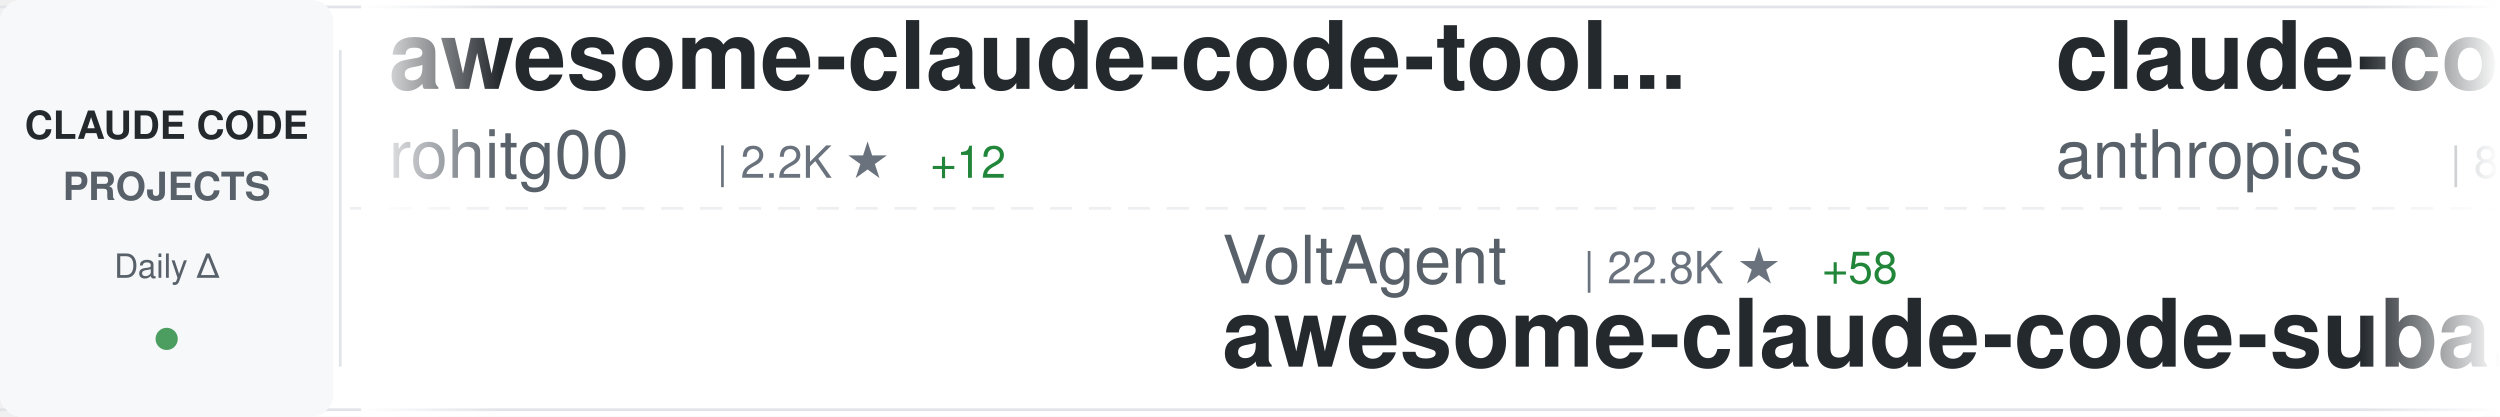
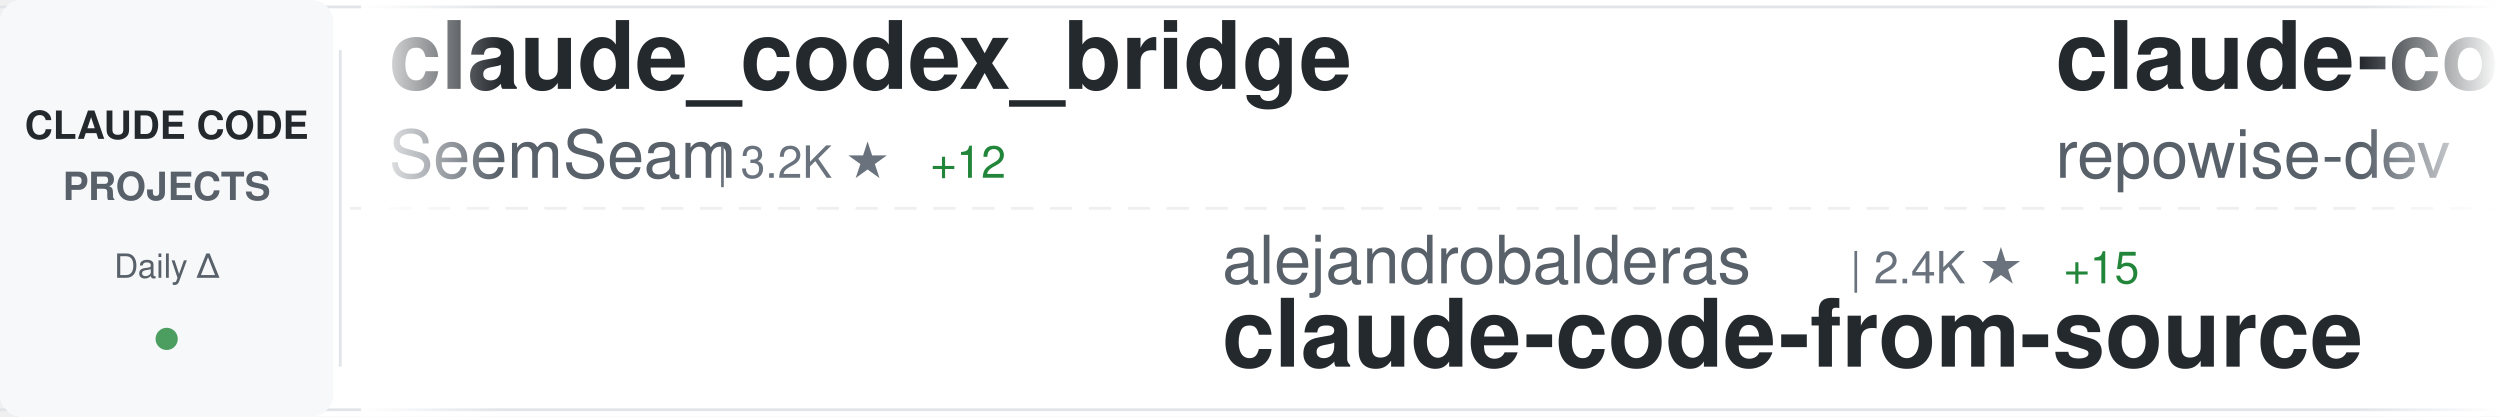
<svg xmlns="http://www.w3.org/2000/svg" width="900" height="150">
  <defs>
    <linearGradient id="awesomeLeftFade" x1="0%" y1="0%" x2="100%" y2="0%">
      <stop offset="0%" style="stop-color:#ffffff;stop-opacity:1" />
      <stop offset="100%" style="stop-color:#ffffff;stop-opacity:0" />
    </linearGradient>
    <linearGradient id="awesomeRightFade" x1="0%" y1="0%" x2="100%" y2="0%">
      <stop offset="0%" style="stop-color:#ffffff;stop-opacity:0" />
      <stop offset="100%" style="stop-color:#ffffff;stop-opacity:1" />
    </linearGradient>
  </defs>
  <rect width="900" height="150" fill="#ffffff" rx="8" />
  <rect x="0" y="2" width="900" height="1" fill="#e1e4e8" />
  <rect x="0" y="147" width="900" height="1" fill="#e1e4e8" />
  <line x1="0" y1="75" x2="900" y2="75" stroke="#e1e4e8" stroke-width="1" stroke-dasharray="8 6" opacity="0.6" />
  <rect x="0" y="0" width="120" height="150" fill="#f6f8fa" rx="8" />
  <text x="60" y="50" font-family="-apple-system, BlinkMacSystemFont, 'Segoe UI', Helvetica, Arial, sans-serif" font-size="14" font-weight="600" fill="#24292e" text-anchor="middle">CLAUDE CODE</text>
  <text x="60" y="72" font-family="-apple-system, BlinkMacSystemFont, 'Segoe UI', Helvetica, Arial, sans-serif" font-size="14" font-weight="600" fill="#586069" text-anchor="middle">PROJECTS</text>
  <text x="60" y="100" font-family="-apple-system, BlinkMacSystemFont, 'Segoe UI', Helvetica, Arial, sans-serif" font-size="12" font-weight="500" fill="#586069" text-anchor="middle">Daily Δ</text>
  <circle cx="60" cy="122" r="4" fill="#22863a" opacity="0.8" />
  <rect x="122" y="18" width="1" height="114" fill="#e1e4e8" />
  <clipPath id="awesomeTickerClip">
    <rect x="130" y="0" width="770" height="150" />
  </clipPath>
  <g clip-path="url(#awesomeTickerClip)">
    <g id="awesomeTickerItems">
      <animateTransform attributeName="transform" attributeType="XML" type="translate" from="0 0" to="-3000 0" dur="54s" repeatCount="indefinite" />
      <g transform="translate(0, 0)">
-         <text x="140" y="32" font-family="-apple-system, BlinkMacSystemFont, 'Segoe UI', Helvetica, Arial, sans-serif" font-size="34" font-weight="600" fill="#24292e">awesome-claude-code-tool...</text>
-         <text x="140" y="64" font-family="-apple-system, BlinkMacSystemFont, 'Segoe UI', Helvetica, Arial, sans-serif" font-size="24" font-weight="400" fill="#586069">rohitg00</text>
-         <text x="258" y="64" font-family="-apple-system, BlinkMacSystemFont, 'Segoe UI', Helvetica, Arial, sans-serif" font-size="16" font-weight="500" fill="#6a737d">| 2.2K ★</text>
+         <text x="140" y="32" font-family="-apple-system, BlinkMacSystemFont, 'Segoe UI', Helvetica, Arial, sans-serif" font-size="34" font-weight="600" fill="#24292e">claude_codex_bridge</text>
+         <text x="140" y="64" font-family="-apple-system, BlinkMacSystemFont, 'Segoe UI', Helvetica, Arial, sans-serif" font-size="24" font-weight="400" fill="#586069">SeemSeam</text>
+         <text x="258" y="64" font-family="-apple-system, BlinkMacSystemFont, 'Segoe UI', Helvetica, Arial, sans-serif" font-size="16" font-weight="500" fill="#6a737d">| 3.2K ★</text>
        <text x="335" y="64" font-family="-apple-system, BlinkMacSystemFont, 'Segoe UI', Helvetica, Arial, sans-serif" font-size="16" font-weight="500" fill="#22863a"> +12</text>
      </g>
      <g transform="translate(300, 0)">
-         <text x="140" y="102" font-family="-apple-system, BlinkMacSystemFont, 'Segoe UI', Helvetica, Arial, sans-serif" font-size="24" font-weight="400" fill="#586069">VoltAgent</text>
-         <text x="270" y="102" font-family="-apple-system, BlinkMacSystemFont, 'Segoe UI', Helvetica, Arial, sans-serif" font-size="16" font-weight="500" fill="#6a737d">| 22.8K ★</text>
-         <text x="356" y="102" font-family="-apple-system, BlinkMacSystemFont, 'Segoe UI', Helvetica, Arial, sans-serif" font-size="16" font-weight="500" fill="#22863a"> +58</text>
-         <text x="140" y="132" font-family="-apple-system, BlinkMacSystemFont, 'Segoe UI', Helvetica, Arial, sans-serif" font-size="34" font-weight="600" fill="#24292e">awesome-claude-code-suba...</text>
-       </g>
-       <g transform="translate(600, 0)">
-         <text x="140" y="32" font-family="-apple-system, BlinkMacSystemFont, 'Segoe UI', Helvetica, Arial, sans-serif" font-size="34" font-weight="600" fill="#24292e">claude-code-base-action</text>
-         <text x="140" y="64" font-family="-apple-system, BlinkMacSystemFont, 'Segoe UI', Helvetica, Arial, sans-serif" font-size="24" font-weight="400" fill="#586069">anthropics</text>
-         <text x="282" y="64" font-family="-apple-system, BlinkMacSystemFont, 'Segoe UI', Helvetica, Arial, sans-serif" font-size="16" font-weight="500" fill="#6a737d">| 891 ★</text>
-         <text x="350" y="64" font-family="-apple-system, BlinkMacSystemFont, 'Segoe UI', Helvetica, Arial, sans-serif" font-size="16" font-weight="500" fill="#22863a"> +1</text>
-       </g>
-       <g transform="translate(900, 0)">
-         <text x="140" y="102" font-family="-apple-system, BlinkMacSystemFont, 'Segoe UI', Helvetica, Arial, sans-serif" font-size="24" font-weight="400" fill="#586069">disler</text>
-         <text x="234" y="102" font-family="-apple-system, BlinkMacSystemFont, 'Segoe UI', Helvetica, Arial, sans-serif" font-size="16" font-weight="500" fill="#6a737d">| 3.8K ★</text>
-         <text x="311" y="102" font-family="-apple-system, BlinkMacSystemFont, 'Segoe UI', Helvetica, Arial, sans-serif" font-size="16" font-weight="500" fill="#22863a"> +1</text>
-         <text x="140" y="132" font-family="-apple-system, BlinkMacSystemFont, 'Segoe UI', Helvetica, Arial, sans-serif" font-size="34" font-weight="600" fill="#24292e">claude-code-hooks-master...</text>
-       </g>
-       <g transform="translate(1200, 0)">
-         <text x="140" y="32" font-family="-apple-system, BlinkMacSystemFont, 'Segoe UI', Helvetica, Arial, sans-serif" font-size="34" font-weight="600" fill="#24292e">claude-code-from-scratch</text>
-         <text x="140" y="64" font-family="-apple-system, BlinkMacSystemFont, 'Segoe UI', Helvetica, Arial, sans-serif" font-size="24" font-weight="400" fill="#586069">Windy3f3f3f3f</text>
-         <text x="318" y="64" font-family="-apple-system, BlinkMacSystemFont, 'Segoe UI', Helvetica, Arial, sans-serif" font-size="16" font-weight="500" fill="#6a737d">| 2.1K ★</text>
-         <text x="395" y="64" font-family="-apple-system, BlinkMacSystemFont, 'Segoe UI', Helvetica, Arial, sans-serif" font-size="16" font-weight="500" fill="#22863a"> +31</text>
-       </g>
-       <g transform="translate(1500, 0)">
        <text x="140" y="102" font-family="-apple-system, BlinkMacSystemFont, 'Segoe UI', Helvetica, Arial, sans-serif" font-size="24" font-weight="400" fill="#586069">alejandrobalderas</text>
        <text x="366" y="102" font-family="-apple-system, BlinkMacSystemFont, 'Segoe UI', Helvetica, Arial, sans-serif" font-size="16" font-weight="500" fill="#6a737d">| 2.4K ★</text>
        <text x="443" y="102" font-family="-apple-system, BlinkMacSystemFont, 'Segoe UI', Helvetica, Arial, sans-serif" font-size="16" font-weight="500" fill="#22863a"> +15</text>
        <text x="140" y="132" font-family="-apple-system, BlinkMacSystemFont, 'Segoe UI', Helvetica, Arial, sans-serif" font-size="34" font-weight="600" fill="#24292e">claude-code-from-source</text>
      </g>
+       <g transform="translate(600, 0)">
+         <text x="140" y="32" font-family="-apple-system, BlinkMacSystemFont, 'Segoe UI', Helvetica, Arial, sans-serif" font-size="34" font-weight="600" fill="#24292e">claude-code-prompts</text>
+         <text x="140" y="64" font-family="-apple-system, BlinkMacSystemFont, 'Segoe UI', Helvetica, Arial, sans-serif" font-size="24" font-weight="400" fill="#586069">repowise-dev</text>
+         <text x="306" y="64" font-family="-apple-system, BlinkMacSystemFont, 'Segoe UI', Helvetica, Arial, sans-serif" font-size="16" font-weight="500" fill="#6a737d">| 1.1K ★</text>
+         <text x="383" y="64" font-family="-apple-system, BlinkMacSystemFont, 'Segoe UI', Helvetica, Arial, sans-serif" font-size="16" font-weight="500" fill="#22863a"> +13</text>
+       </g>
+       <g transform="translate(900, 0)">
+         <text x="140" y="102" font-family="-apple-system, BlinkMacSystemFont, 'Segoe UI', Helvetica, Arial, sans-serif" font-size="24" font-weight="400" fill="#586069">disler</text>
+         <text x="234" y="102" font-family="-apple-system, BlinkMacSystemFont, 'Segoe UI', Helvetica, Arial, sans-serif" font-size="16" font-weight="500" fill="#6a737d">| 3.8K ★</text>
+         <text x="311" y="102" font-family="-apple-system, BlinkMacSystemFont, 'Segoe UI', Helvetica, Arial, sans-serif" font-size="16" font-weight="500" fill="#22863a"> +3</text>
+         <text x="140" y="132" font-family="-apple-system, BlinkMacSystemFont, 'Segoe UI', Helvetica, Arial, sans-serif" font-size="34" font-weight="600" fill="#24292e">claude-code-hooks-master...</text>
+       </g>
+       <g transform="translate(1200, 0)">
+         <text x="140" y="32" font-family="-apple-system, BlinkMacSystemFont, 'Segoe UI', Helvetica, Arial, sans-serif" font-size="34" font-weight="600" fill="#24292e">Claude-code</text>
+         <text x="140" y="64" font-family="-apple-system, BlinkMacSystemFont, 'Segoe UI', Helvetica, Arial, sans-serif" font-size="24" font-weight="400" fill="#586069">zstmfhy</text>
+         <text x="246" y="64" font-family="-apple-system, BlinkMacSystemFont, 'Segoe UI', Helvetica, Arial, sans-serif" font-size="16" font-weight="500" fill="#6a737d">| 190 ★</text>
+       </g>
+       <g transform="translate(1500, 0)">
+         <text x="140" y="102" font-family="-apple-system, BlinkMacSystemFont, 'Segoe UI', Helvetica, Arial, sans-serif" font-size="24" font-weight="400" fill="#586069">Maciek-roboblog</text>
+         <text x="342" y="102" font-family="-apple-system, BlinkMacSystemFont, 'Segoe UI', Helvetica, Arial, sans-serif" font-size="16" font-weight="500" fill="#6a737d">| 8.4K ★</text>
+         <text x="419" y="102" font-family="-apple-system, BlinkMacSystemFont, 'Segoe UI', Helvetica, Arial, sans-serif" font-size="16" font-weight="500" fill="#22863a"> +17</text>
+         <text x="140" y="132" font-family="-apple-system, BlinkMacSystemFont, 'Segoe UI', Helvetica, Arial, sans-serif" font-size="34" font-weight="600" fill="#24292e">Claude-Code-Usage-Monito...</text>
+       </g>
      <g transform="translate(1800, 0)">
-         <text x="140" y="32" font-family="-apple-system, BlinkMacSystemFont, 'Segoe UI', Helvetica, Arial, sans-serif" font-size="34" font-weight="600" fill="#24292e">claude-code-local</text>
-         <text x="140" y="64" font-family="-apple-system, BlinkMacSystemFont, 'Segoe UI', Helvetica, Arial, sans-serif" font-size="24" font-weight="400" fill="#586069">nicedreamzapp</text>
-         <text x="318" y="64" font-family="-apple-system, BlinkMacSystemFont, 'Segoe UI', Helvetica, Arial, sans-serif" font-size="16" font-weight="500" fill="#6a737d">| 2.9K ★</text>
-         <text x="395" y="64" font-family="-apple-system, BlinkMacSystemFont, 'Segoe UI', Helvetica, Arial, sans-serif" font-size="16" font-weight="500" fill="#22863a"> +6</text>
+         <text x="140" y="32" font-family="-apple-system, BlinkMacSystemFont, 'Segoe UI', Helvetica, Arial, sans-serif" font-size="34" font-weight="600" fill="#24292e">claude-code-cli</text>
+         <text x="140" y="64" font-family="-apple-system, BlinkMacSystemFont, 'Segoe UI', Helvetica, Arial, sans-serif" font-size="24" font-weight="400" fill="#586069">huangserva</text>
+         <text x="282" y="64" font-family="-apple-system, BlinkMacSystemFont, 'Segoe UI', Helvetica, Arial, sans-serif" font-size="16" font-weight="500" fill="#6a737d">| 618 ★</text>
+         <text x="350" y="64" font-family="-apple-system, BlinkMacSystemFont, 'Segoe UI', Helvetica, Arial, sans-serif" font-size="16" font-weight="500" fill="#22863a"> +1</text>
      </g>
      <g transform="translate(2100, 0)">
-         <text x="140" y="102" font-family="-apple-system, BlinkMacSystemFont, 'Segoe UI', Helvetica, Arial, sans-serif" font-size="24" font-weight="400" fill="#586069">anthropics</text>
-         <text x="282" y="102" font-family="-apple-system, BlinkMacSystemFont, 'Segoe UI', Helvetica, Arial, sans-serif" font-size="16" font-weight="500" fill="#6a737d">| 5.4K ★</text>
-         <text x="359" y="102" font-family="-apple-system, BlinkMacSystemFont, 'Segoe UI', Helvetica, Arial, sans-serif" font-size="16" font-weight="500" fill="#22863a"> +11</text>
-         <text x="140" y="132" font-family="-apple-system, BlinkMacSystemFont, 'Segoe UI', Helvetica, Arial, sans-serif" font-size="34" font-weight="600" fill="#24292e">claude-code-security-rev...</text>
+         <text x="140" y="102" font-family="-apple-system, BlinkMacSystemFont, 'Segoe UI', Helvetica, Arial, sans-serif" font-size="24" font-weight="400" fill="#586069">lintsinghua</text>
+         <text x="294" y="102" font-family="-apple-system, BlinkMacSystemFont, 'Segoe UI', Helvetica, Arial, sans-serif" font-size="16" font-weight="500" fill="#6a737d">| 3.8K ★</text>
+         <text x="371" y="102" font-family="-apple-system, BlinkMacSystemFont, 'Segoe UI', Helvetica, Arial, sans-serif" font-size="16" font-weight="500" fill="#22863a"> +7</text>
+         <text x="140" y="132" font-family="-apple-system, BlinkMacSystemFont, 'Segoe UI', Helvetica, Arial, sans-serif" font-size="34" font-weight="600" fill="#24292e">claude-code-book</text>
      </g>
      <g transform="translate(2400, 0)">
-         <text x="140" y="32" font-family="-apple-system, BlinkMacSystemFont, 'Segoe UI', Helvetica, Arial, sans-serif" font-size="34" font-weight="600" fill="#24292e">claude-code-pm-course</text>
-         <text x="140" y="64" font-family="-apple-system, BlinkMacSystemFont, 'Segoe UI', Helvetica, Arial, sans-serif" font-size="24" font-weight="400" fill="#586069">carlvellotti</text>
-         <text x="306" y="64" font-family="-apple-system, BlinkMacSystemFont, 'Segoe UI', Helvetica, Arial, sans-serif" font-size="16" font-weight="500" fill="#6a737d">| 2.1K ★</text>
-         <text x="383" y="64" font-family="-apple-system, BlinkMacSystemFont, 'Segoe UI', Helvetica, Arial, sans-serif" font-size="16" font-weight="500" fill="#22863a"> +3</text>
+         <text x="140" y="32" font-family="-apple-system, BlinkMacSystemFont, 'Segoe UI', Helvetica, Arial, sans-serif" font-size="34" font-weight="600" fill="#24292e">claude-code-router</text>
+         <text x="140" y="64" font-family="-apple-system, BlinkMacSystemFont, 'Segoe UI', Helvetica, Arial, sans-serif" font-size="24" font-weight="400" fill="#586069">musistudio</text>
+         <text x="282" y="64" font-family="-apple-system, BlinkMacSystemFont, 'Segoe UI', Helvetica, Arial, sans-serif" font-size="16" font-weight="500" fill="#6a737d">| 35.5K ★</text>
+         <text x="368" y="64" font-family="-apple-system, BlinkMacSystemFont, 'Segoe UI', Helvetica, Arial, sans-serif" font-size="16" font-weight="500" fill="#22863a"> +39</text>
      </g>
      <g transform="translate(2700, 0)">
-         <text x="140" y="102" font-family="-apple-system, BlinkMacSystemFont, 'Segoe UI', Helvetica, Arial, sans-serif" font-size="24" font-weight="400" fill="#586069">jqueryscript</text>
-         <text x="306" y="102" font-family="-apple-system, BlinkMacSystemFont, 'Segoe UI', Helvetica, Arial, sans-serif" font-size="16" font-weight="500" fill="#6a737d">| 455 ★</text>
-         <text x="374" y="102" font-family="-apple-system, BlinkMacSystemFont, 'Segoe UI', Helvetica, Arial, sans-serif" font-size="16" font-weight="500" fill="#22863a"> +2</text>
-         <text x="140" y="132" font-family="-apple-system, BlinkMacSystemFont, 'Segoe UI', Helvetica, Arial, sans-serif" font-size="34" font-weight="600" fill="#24292e">awesome-claude-code</text>
+         <text x="140" y="102" font-family="-apple-system, BlinkMacSystemFont, 'Segoe UI', Helvetica, Arial, sans-serif" font-size="24" font-weight="400" fill="#586069">anthropics</text>
+         <text x="282" y="102" font-family="-apple-system, BlinkMacSystemFont, 'Segoe UI', Helvetica, Arial, sans-serif" font-size="16" font-weight="500" fill="#6a737d">| 891 ★</text>
+         <text x="350" y="102" font-family="-apple-system, BlinkMacSystemFont, 'Segoe UI', Helvetica, Arial, sans-serif" font-size="16" font-weight="500" fill="#22863a"> +1</text>
+         <text x="140" y="132" font-family="-apple-system, BlinkMacSystemFont, 'Segoe UI', Helvetica, Arial, sans-serif" font-size="34" font-weight="600" fill="#24292e">claude-code-base-action</text>
      </g>
      <g transform="translate(3000, 0)">
-         <text x="140" y="32" font-family="-apple-system, BlinkMacSystemFont, 'Segoe UI', Helvetica, Arial, sans-serif" font-size="34" font-weight="600" fill="#24292e">awesome-claude-code-tool...</text>
-         <text x="140" y="64" font-family="-apple-system, BlinkMacSystemFont, 'Segoe UI', Helvetica, Arial, sans-serif" font-size="24" font-weight="400" fill="#586069">rohitg00</text>
-         <text x="258" y="64" font-family="-apple-system, BlinkMacSystemFont, 'Segoe UI', Helvetica, Arial, sans-serif" font-size="16" font-weight="500" fill="#6a737d">| 2.2K ★</text>
+         <text x="140" y="32" font-family="-apple-system, BlinkMacSystemFont, 'Segoe UI', Helvetica, Arial, sans-serif" font-size="34" font-weight="600" fill="#24292e">claude_codex_bridge</text>
+         <text x="140" y="64" font-family="-apple-system, BlinkMacSystemFont, 'Segoe UI', Helvetica, Arial, sans-serif" font-size="24" font-weight="400" fill="#586069">SeemSeam</text>
+         <text x="258" y="64" font-family="-apple-system, BlinkMacSystemFont, 'Segoe UI', Helvetica, Arial, sans-serif" font-size="16" font-weight="500" fill="#6a737d">| 3.2K ★</text>
        <text x="335" y="64" font-family="-apple-system, BlinkMacSystemFont, 'Segoe UI', Helvetica, Arial, sans-serif" font-size="16" font-weight="500" fill="#22863a"> +12</text>
      </g>
      <g transform="translate(3300, 0)">
-         <text x="140" y="102" font-family="-apple-system, BlinkMacSystemFont, 'Segoe UI', Helvetica, Arial, sans-serif" font-size="24" font-weight="400" fill="#586069">VoltAgent</text>
-         <text x="270" y="102" font-family="-apple-system, BlinkMacSystemFont, 'Segoe UI', Helvetica, Arial, sans-serif" font-size="16" font-weight="500" fill="#6a737d">| 22.8K ★</text>
-         <text x="356" y="102" font-family="-apple-system, BlinkMacSystemFont, 'Segoe UI', Helvetica, Arial, sans-serif" font-size="16" font-weight="500" fill="#22863a"> +58</text>
-         <text x="140" y="132" font-family="-apple-system, BlinkMacSystemFont, 'Segoe UI', Helvetica, Arial, sans-serif" font-size="34" font-weight="600" fill="#24292e">awesome-claude-code-suba...</text>
+         <text x="140" y="102" font-family="-apple-system, BlinkMacSystemFont, 'Segoe UI', Helvetica, Arial, sans-serif" font-size="24" font-weight="400" fill="#586069">alejandrobalderas</text>
+         <text x="366" y="102" font-family="-apple-system, BlinkMacSystemFont, 'Segoe UI', Helvetica, Arial, sans-serif" font-size="16" font-weight="500" fill="#6a737d">| 2.4K ★</text>
+         <text x="443" y="102" font-family="-apple-system, BlinkMacSystemFont, 'Segoe UI', Helvetica, Arial, sans-serif" font-size="16" font-weight="500" fill="#22863a"> +15</text>
+         <text x="140" y="132" font-family="-apple-system, BlinkMacSystemFont, 'Segoe UI', Helvetica, Arial, sans-serif" font-size="34" font-weight="600" fill="#24292e">claude-code-from-source</text>
      </g>
      <g transform="translate(3600, 0)">
-         <text x="140" y="32" font-family="-apple-system, BlinkMacSystemFont, 'Segoe UI', Helvetica, Arial, sans-serif" font-size="34" font-weight="600" fill="#24292e">claude-code-base-action</text>
-         <text x="140" y="64" font-family="-apple-system, BlinkMacSystemFont, 'Segoe UI', Helvetica, Arial, sans-serif" font-size="24" font-weight="400" fill="#586069">anthropics</text>
-         <text x="282" y="64" font-family="-apple-system, BlinkMacSystemFont, 'Segoe UI', Helvetica, Arial, sans-serif" font-size="16" font-weight="500" fill="#6a737d">| 891 ★</text>
-         <text x="350" y="64" font-family="-apple-system, BlinkMacSystemFont, 'Segoe UI', Helvetica, Arial, sans-serif" font-size="16" font-weight="500" fill="#22863a"> +1</text>
+         <text x="140" y="32" font-family="-apple-system, BlinkMacSystemFont, 'Segoe UI', Helvetica, Arial, sans-serif" font-size="34" font-weight="600" fill="#24292e">claude-code-prompts</text>
+         <text x="140" y="64" font-family="-apple-system, BlinkMacSystemFont, 'Segoe UI', Helvetica, Arial, sans-serif" font-size="24" font-weight="400" fill="#586069">repowise-dev</text>
+         <text x="306" y="64" font-family="-apple-system, BlinkMacSystemFont, 'Segoe UI', Helvetica, Arial, sans-serif" font-size="16" font-weight="500" fill="#6a737d">| 1.1K ★</text>
+         <text x="383" y="64" font-family="-apple-system, BlinkMacSystemFont, 'Segoe UI', Helvetica, Arial, sans-serif" font-size="16" font-weight="500" fill="#22863a"> +13</text>
      </g>
      <g transform="translate(3900, 0)">
        <text x="140" y="102" font-family="-apple-system, BlinkMacSystemFont, 'Segoe UI', Helvetica, Arial, sans-serif" font-size="24" font-weight="400" fill="#586069">disler</text>
        <text x="234" y="102" font-family="-apple-system, BlinkMacSystemFont, 'Segoe UI', Helvetica, Arial, sans-serif" font-size="16" font-weight="500" fill="#6a737d">| 3.8K ★</text>
-         <text x="311" y="102" font-family="-apple-system, BlinkMacSystemFont, 'Segoe UI', Helvetica, Arial, sans-serif" font-size="16" font-weight="500" fill="#22863a"> +1</text>
+         <text x="311" y="102" font-family="-apple-system, BlinkMacSystemFont, 'Segoe UI', Helvetica, Arial, sans-serif" font-size="16" font-weight="500" fill="#22863a"> +3</text>
        <text x="140" y="132" font-family="-apple-system, BlinkMacSystemFont, 'Segoe UI', Helvetica, Arial, sans-serif" font-size="34" font-weight="600" fill="#24292e">claude-code-hooks-master...</text>
      </g>
    </g>
  </g>
  <rect x="130" y="0" width="50" height="150" fill="url(#awesomeLeftFade)" />
  <rect x="850" y="0" width="50" height="150" fill="url(#awesomeRightFade)" />
</svg>
